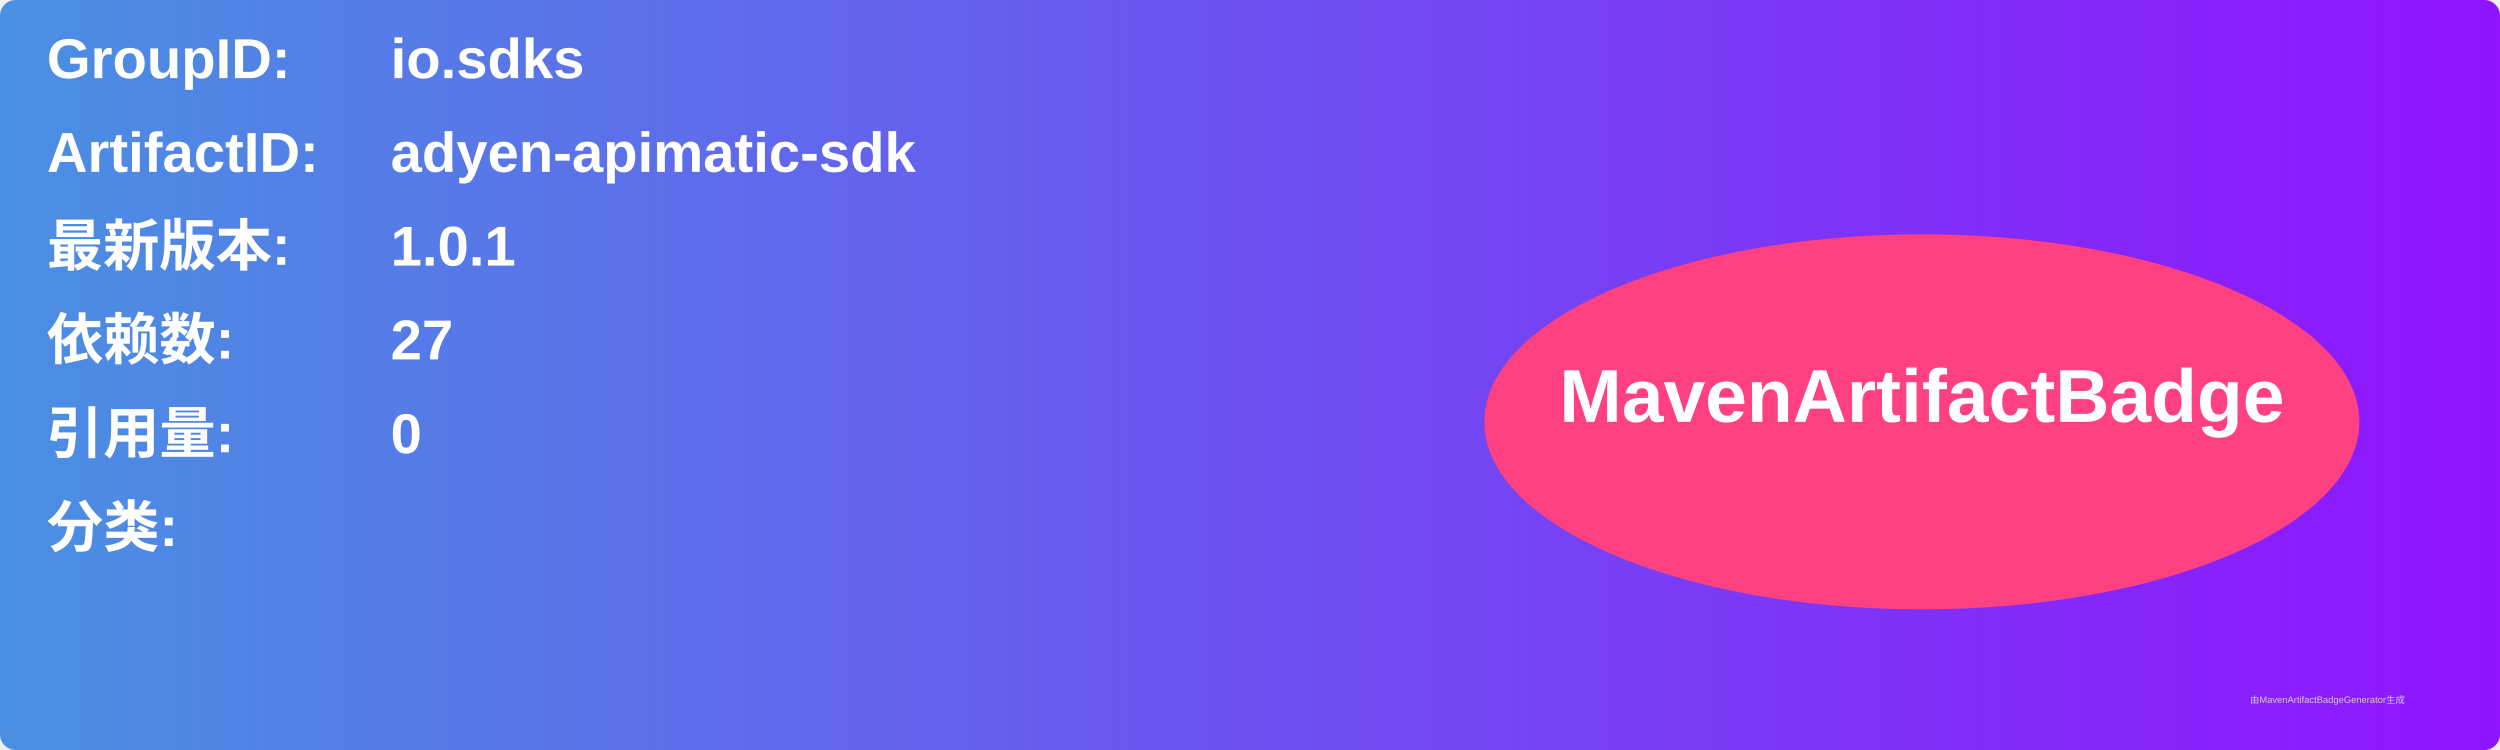
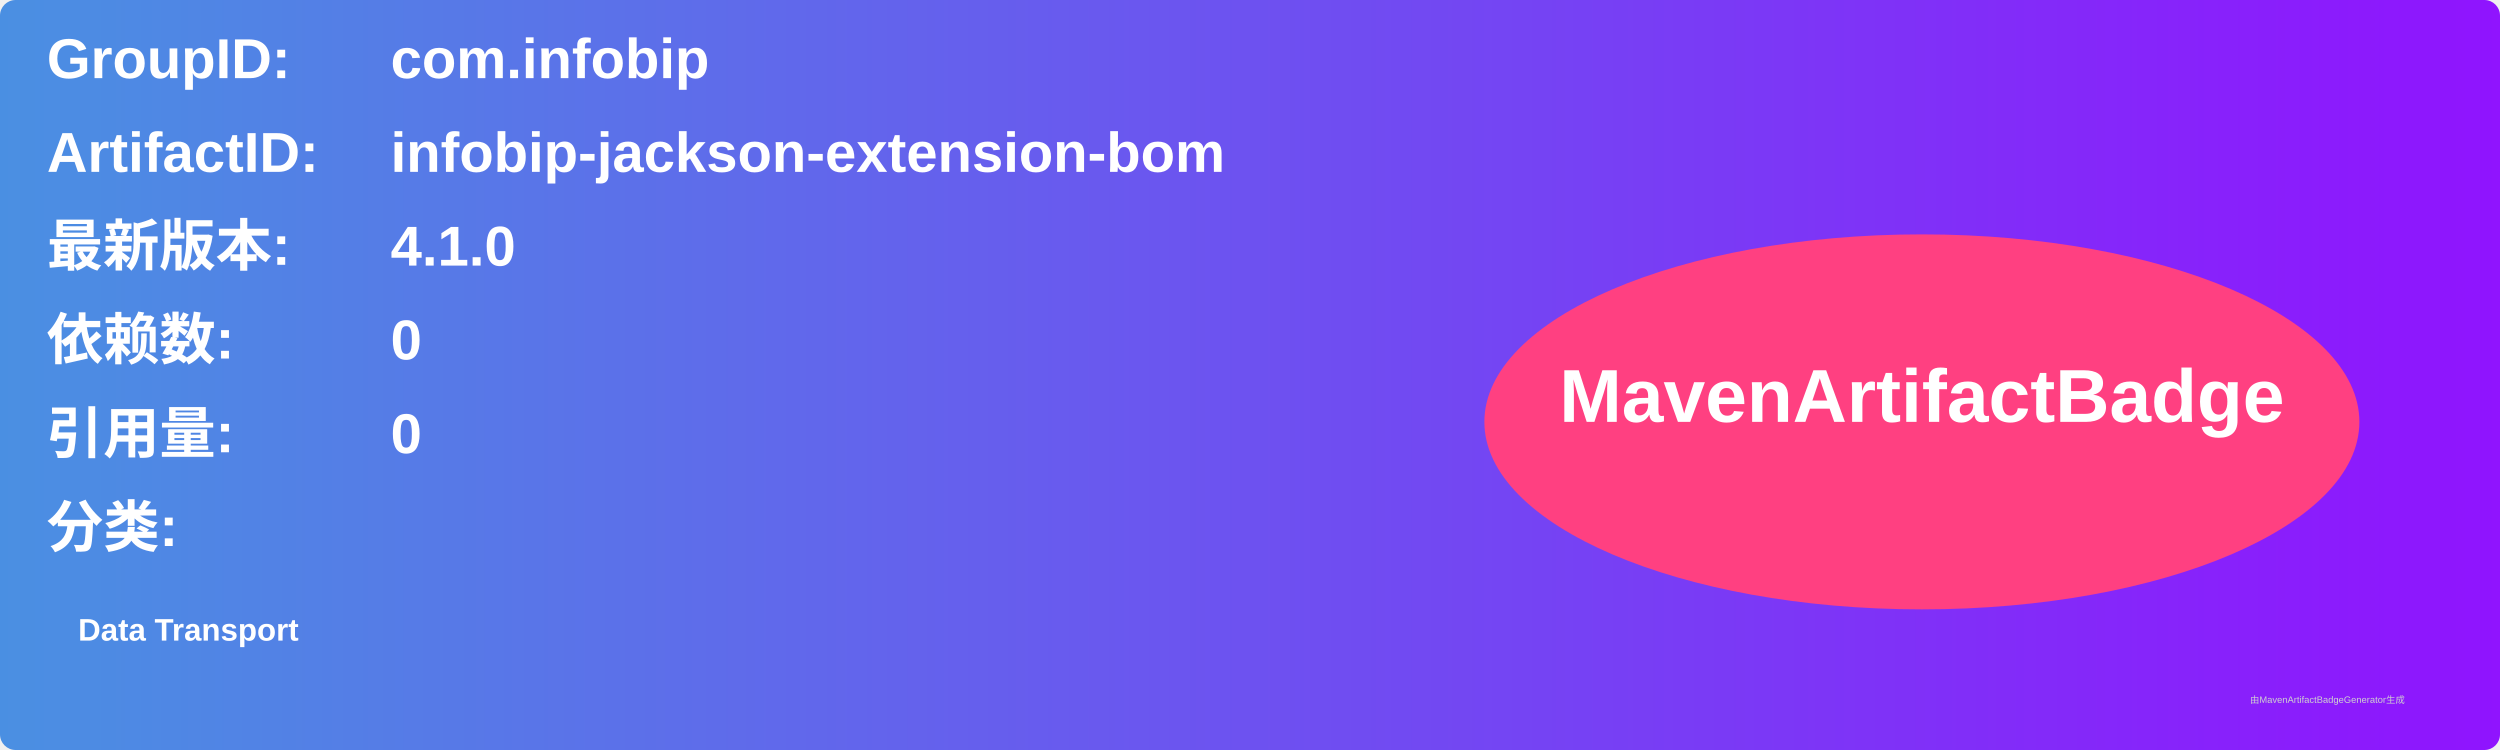
<svg xmlns="http://www.w3.org/2000/svg" width="800" height="240" viewBox="0 0 800 240">
  <linearGradient id="grad" x1="0%" y1="0%" x2="100%" y2="0%">
    <stop offset="0%" stop-color="#4a90e2" />
    <stop offset="100%" stop-color="#9013fe" />
  </linearGradient>
  <rect width="100%" height="100%" rx="5" ry="5" fill="url(#grad)" />
  <g transform="translate(15, 15)">
    <text x="0" y="10" font-family="Arial" font-size="18" fill="white" font-weight="bold" width="260">GroupID:</text>
-     <text x="110" y="10" font-family="Arial" font-size="18" fill="white" font-weight="bold" width="460">io.sdks</text>
+     <text x="110" y="10" font-family="Arial" font-size="18" fill="white" font-weight="bold" width="460">com.infobip</text>
    <text x="0" y="40" font-family="Arial" font-size="18" fill="white" font-weight="bold" width="260">ArtifactID:</text>
-     <text x="110" y="40" font-family="Arial" font-size="18" fill="white" font-weight="bold" width="460">adyen-apimatic-sdk</text>
+     <text x="110" y="40" font-family="Arial" font-size="18" fill="white" font-weight="bold" width="460">infobip-jackson-extension-bom</text>
    <text x="0" y="70" font-family="Arial" font-size="18" fill="white" font-weight="bold">最新版本:</text>
    <text x="110" y="70" font-family="Arial" font-size="18" fill="white" font-weight="bold">
-       <tspan font-weight="bold">1.0.1</tspan>
+       <tspan font-weight="bold">4.1.0</tspan>
    </text>
    <text x="0" y="100" font-family="Arial" font-size="18" fill="white" font-weight="bold">依赖数: </text>
    <text x="110" y="100" font-family="Arial" font-size="18" fill="white">
-       <tspan font-weight="bold">27</tspan>
+       <tspan font-weight="bold">0</tspan>
    </text>
    <text x="0" y="130" font-family="Arial" font-size="18" fill="white" font-weight="bold">引用量: </text>
    <text x="110" y="130" font-family="Arial" font-size="18" fill="white">
      <tspan font-weight="bold">0</tspan>
    </text>
    <text x="0" y="160" font-family="Arial" font-size="18" fill="white" font-weight="bold">分类:</text>
    <text x="10" y="190" font-family="Arial" font-size="10" fill="white">
-       <tspan font-weight="bold" />
+       <tspan font-weight="bold">Data Transport</tspan>
    </text>
    <ellipse cx="600" cy="120" rx="140" ry="60" fill="#ff4081" />
    <text x="600" y="120" text-anchor="middle" font-family="Arial" font-size="24" fill="white" font-weight="bold">MavenArtifactBadge</text>
  </g>
  <text x="720" y="225" font-family="Arial" font-size="3" fill="#d0d0d0">由MavenArtifactBadgeGenerator生成</text>
</svg>
